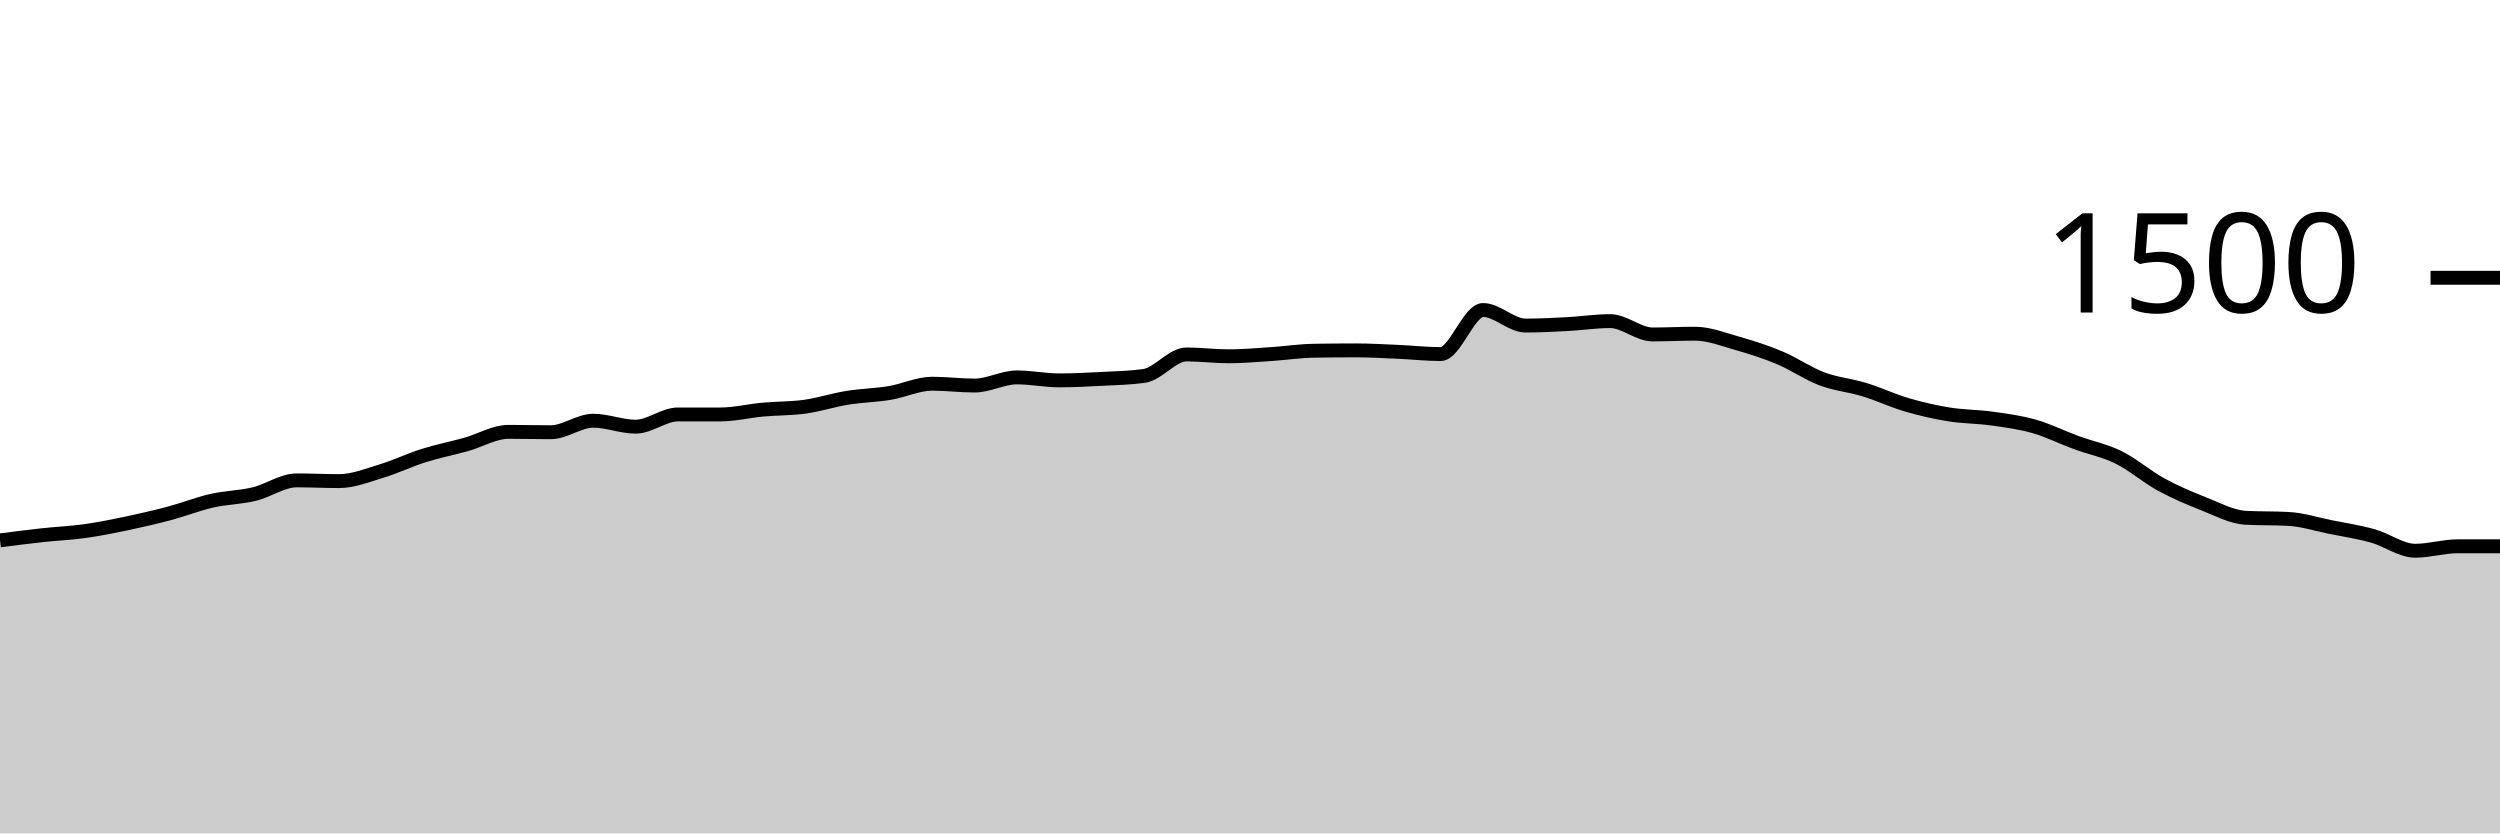
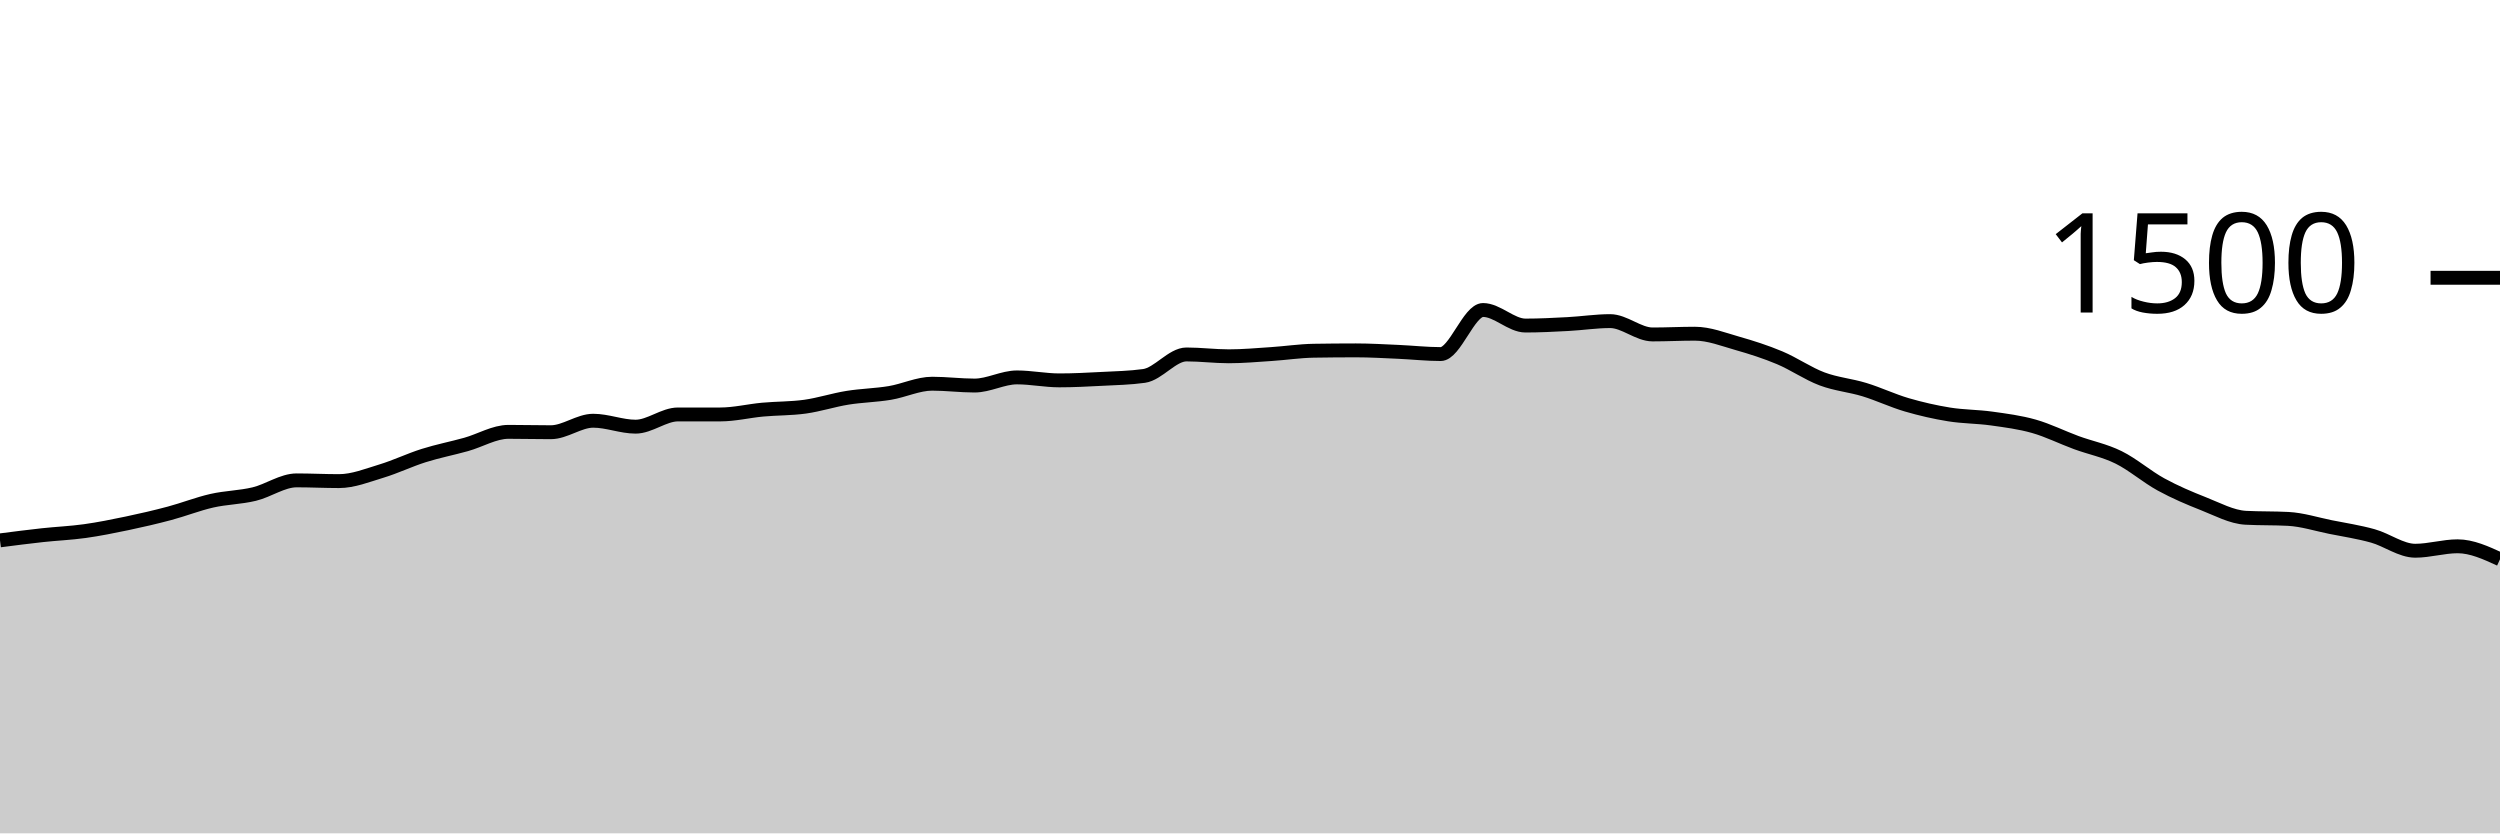
<svg xmlns="http://www.w3.org/2000/svg" viewBox="0 0 180 60">
  <g transform="translate(0,20)">
-     <path class="area" fill="rgba(0, 0, 0, 0.2)" d="M0,18.907C1.017,18.776,2.034,18.644,3.051,18.533C4.068,18.422,5.085,18.382,6.102,18.24C7.119,18.098,8.136,17.893,9.153,17.68C10.169,17.467,11.186,17.231,12.203,16.96C13.22,16.689,14.237,16.284,15.254,16.053C16.271,15.822,17.288,15.818,18.305,15.573C19.322,15.329,20.339,14.587,21.356,14.587C22.373,14.587,23.39,14.64,24.407,14.64C25.424,14.64,26.441,14.227,27.458,13.92C28.475,13.613,29.492,13.12,30.508,12.8C31.525,12.48,32.542,12.284,33.559,12C34.576,11.716,35.593,11.093,36.61,11.093C37.627,11.093,38.644,11.12,39.661,11.12C40.678,11.12,41.695,10.293,42.712,10.293C43.729,10.293,44.746,10.72,45.763,10.72C46.78,10.72,47.797,9.84,48.814,9.84C49.831,9.84,50.847,9.84,51.864,9.84C52.881,9.84,53.898,9.587,54.915,9.493C55.932,9.4,56.949,9.422,57.966,9.28C58.983,9.138,60,8.804,61.017,8.64C62.034,8.476,63.051,8.462,64.068,8.293C65.085,8.124,66.102,7.627,67.119,7.627C68.136,7.627,69.153,7.76,70.169,7.76C71.186,7.76,72.203,7.173,73.22,7.173C74.237,7.173,75.254,7.387,76.271,7.387C77.288,7.387,78.305,7.333,79.322,7.28C80.339,7.227,81.356,7.209,82.373,7.067C83.39,6.924,84.407,5.52,85.424,5.52C86.441,5.52,87.458,5.653,88.475,5.653C89.492,5.653,90.508,5.56,91.525,5.493C92.542,5.427,93.559,5.271,94.576,5.253C95.593,5.236,96.61,5.227,97.627,5.227C98.644,5.227,99.661,5.289,100.678,5.333C101.695,5.378,102.712,5.493,103.729,5.493C104.746,5.493,105.763,2.32,106.78,2.32C107.797,2.32,108.814,3.44,109.831,3.44C110.847,3.44,111.864,3.387,112.881,3.333C113.898,3.28,114.915,3.12,115.932,3.12C116.949,3.12,117.966,4.08,118.983,4.08C120,4.08,121.017,4.027,122.034,4.027C123.051,4.027,124.068,4.431,125.085,4.72C126.102,5.009,127.119,5.333,128.136,5.76C129.153,6.187,130.169,6.898,131.186,7.28C132.203,7.662,133.22,7.742,134.237,8.053C135.254,8.364,136.271,8.849,137.288,9.147C138.305,9.444,139.322,9.676,140.339,9.84C141.356,10.004,142.373,9.991,143.39,10.133C144.407,10.276,145.424,10.404,146.441,10.693C147.458,10.982,148.475,11.493,149.492,11.867C150.508,12.24,151.525,12.431,152.542,12.933C153.559,13.436,154.576,14.324,155.593,14.88C156.61,15.436,157.627,15.867,158.644,16.267C159.661,16.667,160.678,17.227,161.695,17.28C162.712,17.333,163.729,17.307,164.746,17.36C165.763,17.413,166.78,17.742,167.797,17.947C168.814,18.151,169.831,18.302,170.847,18.587C171.864,18.871,172.881,19.653,173.898,19.653C174.915,19.653,175.932,19.333,176.949,19.333C177.966,19.333,178.983,19.333,180,19.333L180,40C178.983,40,177.966,40,176.949,40C175.932,40,174.915,40,173.898,40C172.881,40,171.864,40,170.847,40C169.831,40,168.814,40,167.797,40C166.78,40,165.763,40,164.746,40C163.729,40,162.712,40,161.695,40C160.678,40,159.661,40,158.644,40C157.627,40,156.61,40,155.593,40C154.576,40,153.559,40,152.542,40C151.525,40,150.508,40,149.492,40C148.475,40,147.458,40,146.441,40C145.424,40,144.407,40,143.39,40C142.373,40,141.356,40,140.339,40C139.322,40,138.305,40,137.288,40C136.271,40,135.254,40,134.237,40C133.22,40,132.203,40,131.186,40C130.169,40,129.153,40,128.136,40C127.119,40,126.102,40,125.085,40C124.068,40,123.051,40,122.034,40C121.017,40,120,40,118.983,40C117.966,40,116.949,40,115.932,40C114.915,40,113.898,40,112.881,40C111.864,40,110.847,40,109.831,40C108.814,40,107.797,40,106.78,40C105.763,40,104.746,40,103.729,40C102.712,40,101.695,40,100.678,40C99.661,40,98.644,40,97.627,40C96.61,40,95.593,40,94.576,40C93.559,40,92.542,40,91.525,40C90.508,40,89.492,40,88.475,40C87.458,40,86.441,40,85.424,40C84.407,40,83.39,40,82.373,40C81.356,40,80.339,40,79.322,40C78.305,40,77.288,40,76.271,40C75.254,40,74.237,40,73.22,40C72.203,40,71.186,40,70.169,40C69.153,40,68.136,40,67.119,40C66.102,40,65.085,40,64.068,40C63.051,40,62.034,40,61.017,40C60,40,58.983,40,57.966,40C56.949,40,55.932,40,54.915,40C53.898,40,52.881,40,51.864,40C50.847,40,49.831,40,48.814,40C47.797,40,46.78,40,45.763,40C44.746,40,43.729,40,42.712,40C41.695,40,40.678,40,39.661,40C38.644,40,37.627,40,36.61,40C35.593,40,34.576,40,33.559,40C32.542,40,31.525,40,30.508,40C29.492,40,28.475,40,27.458,40C26.441,40,25.424,40,24.407,40C23.39,40,22.373,40,21.356,40C20.339,40,19.322,40,18.305,40C17.288,40,16.271,40,15.254,40C14.237,40,13.22,40,12.203,40C11.186,40,10.169,40,9.153,40C8.136,40,7.119,40,6.102,40C5.085,40,4.068,40,3.051,40C2.034,40,1.017,40,0,40Z" />
-     <path class="line" stroke="black" fill="none" d="M0,18.907C1.017,18.776,2.034,18.644,3.051,18.533C4.068,18.422,5.085,18.382,6.102,18.24C7.119,18.098,8.136,17.893,9.153,17.68C10.169,17.467,11.186,17.231,12.203,16.96C13.22,16.689,14.237,16.284,15.254,16.053C16.271,15.822,17.288,15.818,18.305,15.573C19.322,15.329,20.339,14.587,21.356,14.587C22.373,14.587,23.39,14.64,24.407,14.64C25.424,14.64,26.441,14.227,27.458,13.92C28.475,13.613,29.492,13.12,30.508,12.8C31.525,12.48,32.542,12.284,33.559,12C34.576,11.716,35.593,11.093,36.61,11.093C37.627,11.093,38.644,11.12,39.661,11.12C40.678,11.12,41.695,10.293,42.712,10.293C43.729,10.293,44.746,10.72,45.763,10.72C46.78,10.72,47.797,9.84,48.814,9.84C49.831,9.84,50.847,9.84,51.864,9.84C52.881,9.84,53.898,9.587,54.915,9.493C55.932,9.4,56.949,9.422,57.966,9.28C58.983,9.138,60,8.804,61.017,8.64C62.034,8.476,63.051,8.462,64.068,8.293C65.085,8.124,66.102,7.627,67.119,7.627C68.136,7.627,69.153,7.76,70.169,7.76C71.186,7.76,72.203,7.173,73.22,7.173C74.237,7.173,75.254,7.387,76.271,7.387C77.288,7.387,78.305,7.333,79.322,7.28C80.339,7.227,81.356,7.209,82.373,7.067C83.39,6.924,84.407,5.52,85.424,5.52C86.441,5.52,87.458,5.653,88.475,5.653C89.492,5.653,90.508,5.56,91.525,5.493C92.542,5.427,93.559,5.271,94.576,5.253C95.593,5.236,96.61,5.227,97.627,5.227C98.644,5.227,99.661,5.289,100.678,5.333C101.695,5.378,102.712,5.493,103.729,5.493C104.746,5.493,105.763,2.32,106.78,2.32C107.797,2.32,108.814,3.44,109.831,3.44C110.847,3.44,111.864,3.387,112.881,3.333C113.898,3.28,114.915,3.12,115.932,3.12C116.949,3.12,117.966,4.08,118.983,4.08C120,4.08,121.017,4.027,122.034,4.027C123.051,4.027,124.068,4.431,125.085,4.72C126.102,5.009,127.119,5.333,128.136,5.76C129.153,6.187,130.169,6.898,131.186,7.28C132.203,7.662,133.22,7.742,134.237,8.053C135.254,8.364,136.271,8.849,137.288,9.147C138.305,9.444,139.322,9.676,140.339,9.84C141.356,10.004,142.373,9.991,143.39,10.133C144.407,10.276,145.424,10.404,146.441,10.693C147.458,10.982,148.475,11.493,149.492,11.867C150.508,12.24,151.525,12.431,152.542,12.933C153.559,13.436,154.576,14.324,155.593,14.88C156.61,15.436,157.627,15.867,158.644,16.267C159.661,16.667,160.678,17.227,161.695,17.28C162.712,17.333,163.729,17.307,164.746,17.36C165.763,17.413,166.78,17.742,167.797,17.947C168.814,18.151,169.831,18.302,170.847,18.587C171.864,18.871,172.881,19.653,173.898,19.653C174.915,19.653,175.932,19.333,176.949,19.333C177.966,19.333,178.983,19.333,180,19.333" />
+     <path class="area" fill="rgba(0, 0, 0, 0.2)" d="M0,18.907C1.017,18.776,2.034,18.644,3.051,18.533C4.068,18.422,5.085,18.382,6.102,18.24C7.119,18.098,8.136,17.893,9.153,17.68C10.169,17.467,11.186,17.231,12.203,16.96C13.22,16.689,14.237,16.284,15.254,16.053C16.271,15.822,17.288,15.818,18.305,15.573C19.322,15.329,20.339,14.587,21.356,14.587C22.373,14.587,23.39,14.64,24.407,14.64C25.424,14.64,26.441,14.227,27.458,13.92C28.475,13.613,29.492,13.12,30.508,12.8C31.525,12.48,32.542,12.284,33.559,12C34.576,11.716,35.593,11.093,36.61,11.093C37.627,11.093,38.644,11.12,39.661,11.12C40.678,11.12,41.695,10.293,42.712,10.293C43.729,10.293,44.746,10.72,45.763,10.72C46.78,10.72,47.797,9.84,48.814,9.84C49.831,9.84,50.847,9.84,51.864,9.84C52.881,9.84,53.898,9.587,54.915,9.493C55.932,9.4,56.949,9.422,57.966,9.28C58.983,9.138,60,8.804,61.017,8.64C62.034,8.476,63.051,8.462,64.068,8.293C65.085,8.124,66.102,7.627,67.119,7.627C68.136,7.627,69.153,7.76,70.169,7.76C71.186,7.76,72.203,7.173,73.22,7.173C74.237,7.173,75.254,7.387,76.271,7.387C77.288,7.387,78.305,7.333,79.322,7.28C80.339,7.227,81.356,7.209,82.373,7.067C83.39,6.924,84.407,5.52,85.424,5.52C86.441,5.52,87.458,5.653,88.475,5.653C89.492,5.653,90.508,5.56,91.525,5.493C92.542,5.427,93.559,5.271,94.576,5.253C95.593,5.236,96.61,5.227,97.627,5.227C98.644,5.227,99.661,5.289,100.678,5.333C101.695,5.378,102.712,5.493,103.729,5.493C104.746,5.493,105.763,2.32,106.78,2.32C107.797,2.32,108.814,3.44,109.831,3.44C110.847,3.44,111.864,3.387,112.881,3.333C113.898,3.28,114.915,3.12,115.932,3.12C116.949,3.12,117.966,4.08,118.983,4.08C120,4.08,121.017,4.027,122.034,4.027C123.051,4.027,124.068,4.431,125.085,4.72C126.102,5.009,127.119,5.333,128.136,5.76C129.153,6.187,130.169,6.898,131.186,7.28C132.203,7.662,133.22,7.742,134.237,8.053C135.254,8.364,136.271,8.849,137.288,9.147C138.305,9.444,139.322,9.676,140.339,9.84C141.356,10.004,142.373,9.991,143.39,10.133C144.407,10.276,145.424,10.404,146.441,10.693C147.458,10.982,148.475,11.493,149.492,11.867C150.508,12.24,151.525,12.431,152.542,12.933C153.559,13.436,154.576,14.324,155.593,14.88C156.61,15.436,157.627,15.867,158.644,16.267C159.661,16.667,160.678,17.227,161.695,17.28C162.712,17.333,163.729,17.307,164.746,17.36C165.763,17.413,166.78,17.742,167.797,17.947C168.814,18.151,169.831,18.302,170.847,18.587C171.864,18.871,172.881,19.653,173.898,19.653C174.915,19.653,175.932,19.333,176.949,19.333C177.966,19.333,178.983,19.8,180,20.267L180,40C178.983,40,177.966,40,176.949,40C175.932,40,174.915,40,173.898,40C172.881,40,171.864,40,170.847,40C169.831,40,168.814,40,167.797,40C166.78,40,165.763,40,164.746,40C163.729,40,162.712,40,161.695,40C160.678,40,159.661,40,158.644,40C157.627,40,156.61,40,155.593,40C154.576,40,153.559,40,152.542,40C151.525,40,150.508,40,149.492,40C148.475,40,147.458,40,146.441,40C145.424,40,144.407,40,143.39,40C142.373,40,141.356,40,140.339,40C139.322,40,138.305,40,137.288,40C136.271,40,135.254,40,134.237,40C133.22,40,132.203,40,131.186,40C130.169,40,129.153,40,128.136,40C127.119,40,126.102,40,125.085,40C124.068,40,123.051,40,122.034,40C121.017,40,120,40,118.983,40C117.966,40,116.949,40,115.932,40C114.915,40,113.898,40,112.881,40C111.864,40,110.847,40,109.831,40C108.814,40,107.797,40,106.78,40C105.763,40,104.746,40,103.729,40C102.712,40,101.695,40,100.678,40C99.661,40,98.644,40,97.627,40C96.61,40,95.593,40,94.576,40C93.559,40,92.542,40,91.525,40C90.508,40,89.492,40,88.475,40C87.458,40,86.441,40,85.424,40C84.407,40,83.39,40,82.373,40C81.356,40,80.339,40,79.322,40C78.305,40,77.288,40,76.271,40C75.254,40,74.237,40,73.22,40C72.203,40,71.186,40,70.169,40C69.153,40,68.136,40,67.119,40C66.102,40,65.085,40,64.068,40C63.051,40,62.034,40,61.017,40C60,40,58.983,40,57.966,40C56.949,40,55.932,40,54.915,40C53.898,40,52.881,40,51.864,40C50.847,40,49.831,40,48.814,40C47.797,40,46.78,40,45.763,40C44.746,40,43.729,40,42.712,40C41.695,40,40.678,40,39.661,40C38.644,40,37.627,40,36.61,40C35.593,40,34.576,40,33.559,40C32.542,40,31.525,40,30.508,40C29.492,40,28.475,40,27.458,40C26.441,40,25.424,40,24.407,40C23.39,40,22.373,40,21.356,40C20.339,40,19.322,40,18.305,40C17.288,40,16.271,40,15.254,40C14.237,40,13.22,40,12.203,40C11.186,40,10.169,40,9.153,40C8.136,40,7.119,40,6.102,40C5.085,40,4.068,40,3.051,40C2.034,40,1.017,40,0,40Z" />
+     <path class="line" stroke="black" fill="none" d="M0,18.907C1.017,18.776,2.034,18.644,3.051,18.533C4.068,18.422,5.085,18.382,6.102,18.24C7.119,18.098,8.136,17.893,9.153,17.68C10.169,17.467,11.186,17.231,12.203,16.96C13.22,16.689,14.237,16.284,15.254,16.053C16.271,15.822,17.288,15.818,18.305,15.573C19.322,15.329,20.339,14.587,21.356,14.587C22.373,14.587,23.39,14.64,24.407,14.64C25.424,14.64,26.441,14.227,27.458,13.92C28.475,13.613,29.492,13.12,30.508,12.8C31.525,12.48,32.542,12.284,33.559,12C34.576,11.716,35.593,11.093,36.61,11.093C37.627,11.093,38.644,11.12,39.661,11.12C40.678,11.12,41.695,10.293,42.712,10.293C43.729,10.293,44.746,10.72,45.763,10.72C46.78,10.72,47.797,9.84,48.814,9.84C49.831,9.84,50.847,9.84,51.864,9.84C52.881,9.84,53.898,9.587,54.915,9.493C55.932,9.4,56.949,9.422,57.966,9.28C58.983,9.138,60,8.804,61.017,8.64C62.034,8.476,63.051,8.462,64.068,8.293C65.085,8.124,66.102,7.627,67.119,7.627C68.136,7.627,69.153,7.76,70.169,7.76C71.186,7.76,72.203,7.173,73.22,7.173C74.237,7.173,75.254,7.387,76.271,7.387C77.288,7.387,78.305,7.333,79.322,7.28C80.339,7.227,81.356,7.209,82.373,7.067C83.39,6.924,84.407,5.52,85.424,5.52C86.441,5.52,87.458,5.653,88.475,5.653C89.492,5.653,90.508,5.56,91.525,5.493C92.542,5.427,93.559,5.271,94.576,5.253C95.593,5.236,96.61,5.227,97.627,5.227C98.644,5.227,99.661,5.289,100.678,5.333C101.695,5.378,102.712,5.493,103.729,5.493C104.746,5.493,105.763,2.32,106.78,2.32C107.797,2.32,108.814,3.44,109.831,3.44C110.847,3.44,111.864,3.387,112.881,3.333C113.898,3.28,114.915,3.12,115.932,3.12C116.949,3.12,117.966,4.08,118.983,4.08C120,4.08,121.017,4.027,122.034,4.027C123.051,4.027,124.068,4.431,125.085,4.72C126.102,5.009,127.119,5.333,128.136,5.76C129.153,6.187,130.169,6.898,131.186,7.28C132.203,7.662,133.22,7.742,134.237,8.053C135.254,8.364,136.271,8.849,137.288,9.147C138.305,9.444,139.322,9.676,140.339,9.84C141.356,10.004,142.373,9.991,143.39,10.133C144.407,10.276,145.424,10.404,146.441,10.693C147.458,10.982,148.475,11.493,149.492,11.867C150.508,12.24,151.525,12.431,152.542,12.933C153.559,13.436,154.576,14.324,155.593,14.88C156.61,15.436,157.627,15.867,158.644,16.267C159.661,16.667,160.678,17.227,161.695,17.28C162.712,17.333,163.729,17.307,164.746,17.36C165.763,17.413,166.78,17.742,167.797,17.947C168.814,18.151,169.831,18.302,170.847,18.587C171.864,18.871,172.881,19.653,173.898,19.653C174.915,19.653,175.932,19.333,176.949,19.333C177.966,19.333,178.983,19.8,180,20.267" />
    <path class="axis-ceiling" stroke-width="1" stroke="black" fill="none" d="M175,0L180,0" />
    <text class="axis-ceiling-label" font-family="sans-serif" text-anchor="end" font-size="10px" x="170" y="2.5">1500</text>
  </g>
</svg>
